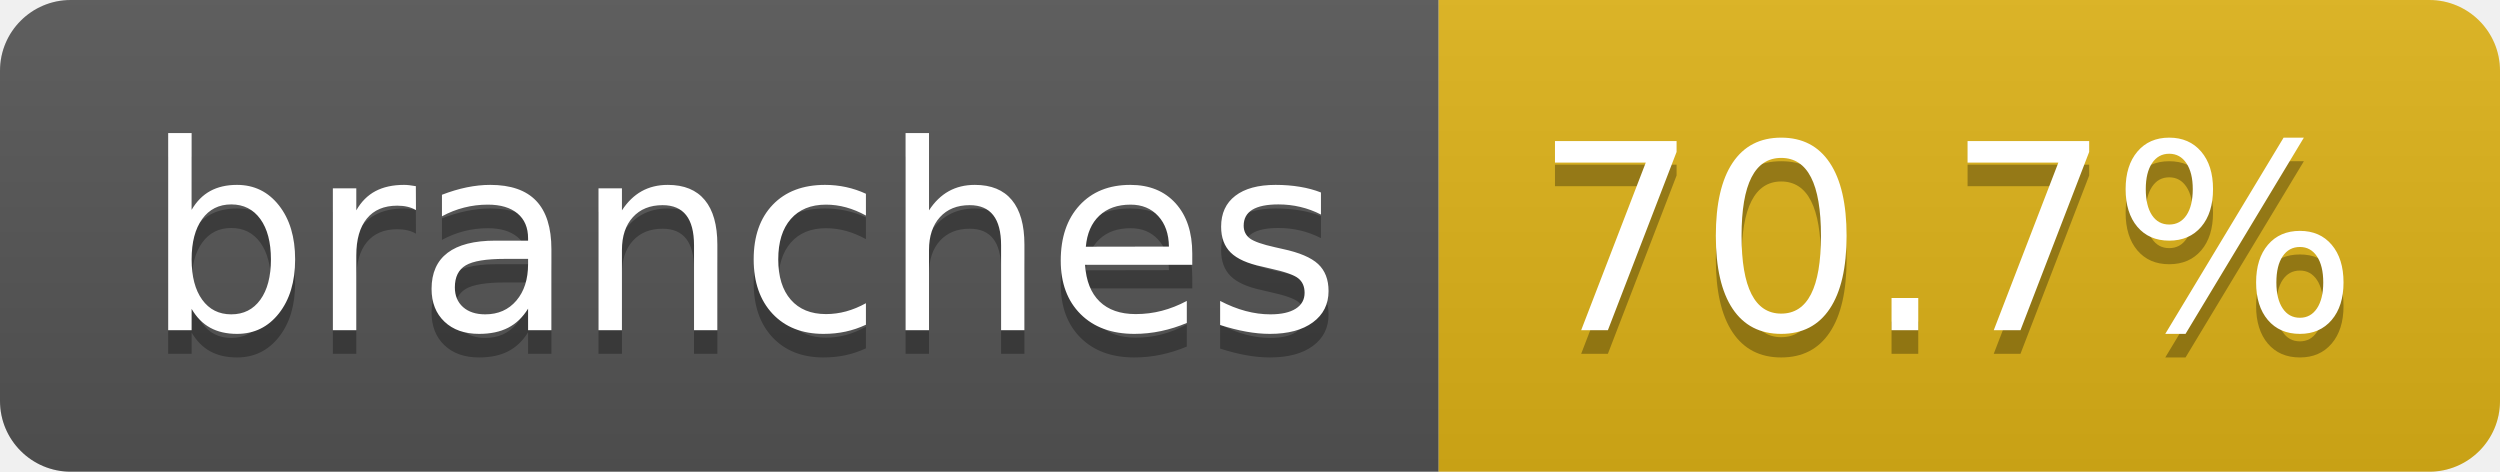
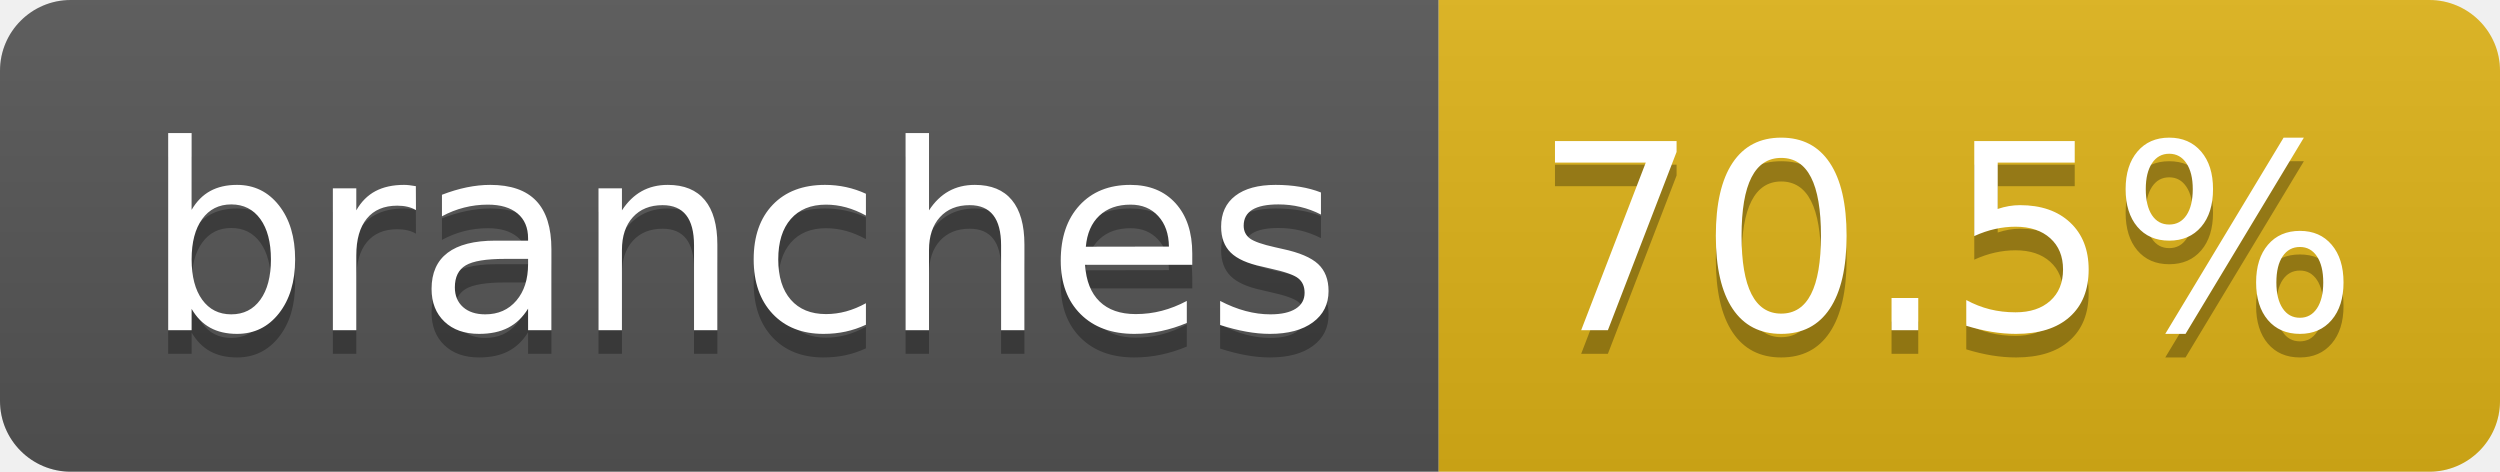
- <svg xmlns="http://www.w3.org/2000/svg" width="106" height="20" role="img" aria-label="branches: 70.7%">
+ <svg xmlns="http://www.w3.org/2000/svg" width="106" height="20" role="img" aria-label="branches: 70.5%">
  <linearGradient id="s" x2="0" y2="100%">
    <stop offset="0" stop-color="#bbb" stop-opacity=".1" />
    <stop offset="1" stop-opacity=".1" />
  </linearGradient>
  <clipPath id="r">
    <rect width="106" height="20" rx="3" fill="#fff" />
  </clipPath>
  <g clip-path="url(#r)">
    <rect width="61" height="20" fill="#555" />
    <rect x="61" width="45" height="20" fill="#dfb317" />
    <rect width="106" height="20" fill="url(#s)" />
  </g>
  <g fill="#fff" text-anchor="middle" font-family="Verdana,Geneva,DejaVu Sans,sans-serif" text-rendering="geometricPrecision" font-size="110">
    <text aria-hidden="true" x="315" y="150" fill="#010101" fill-opacity=".3" transform="scale(.1)" textLength="507">branches</text>
    <text x="315" y="140" transform="scale(.1)" fill="#fff" textLength="507">branches</text>
-     <text aria-hidden="true" x="825" y="150" fill="#010101" fill-opacity=".3" transform="scale(.1)" textLength="350">70.7%</text>
-     <text x="825" y="140" transform="scale(.1)" fill="#fff" textLength="350">70.7%</text>
+     <text aria-hidden="true" x="825" y="150" fill="#010101" fill-opacity=".3" transform="scale(.1)" textLength="350">70.5%</text>
+     <text x="825" y="140" transform="scale(.1)" fill="#fff" textLength="350">70.5%</text>
  </g>
</svg>
